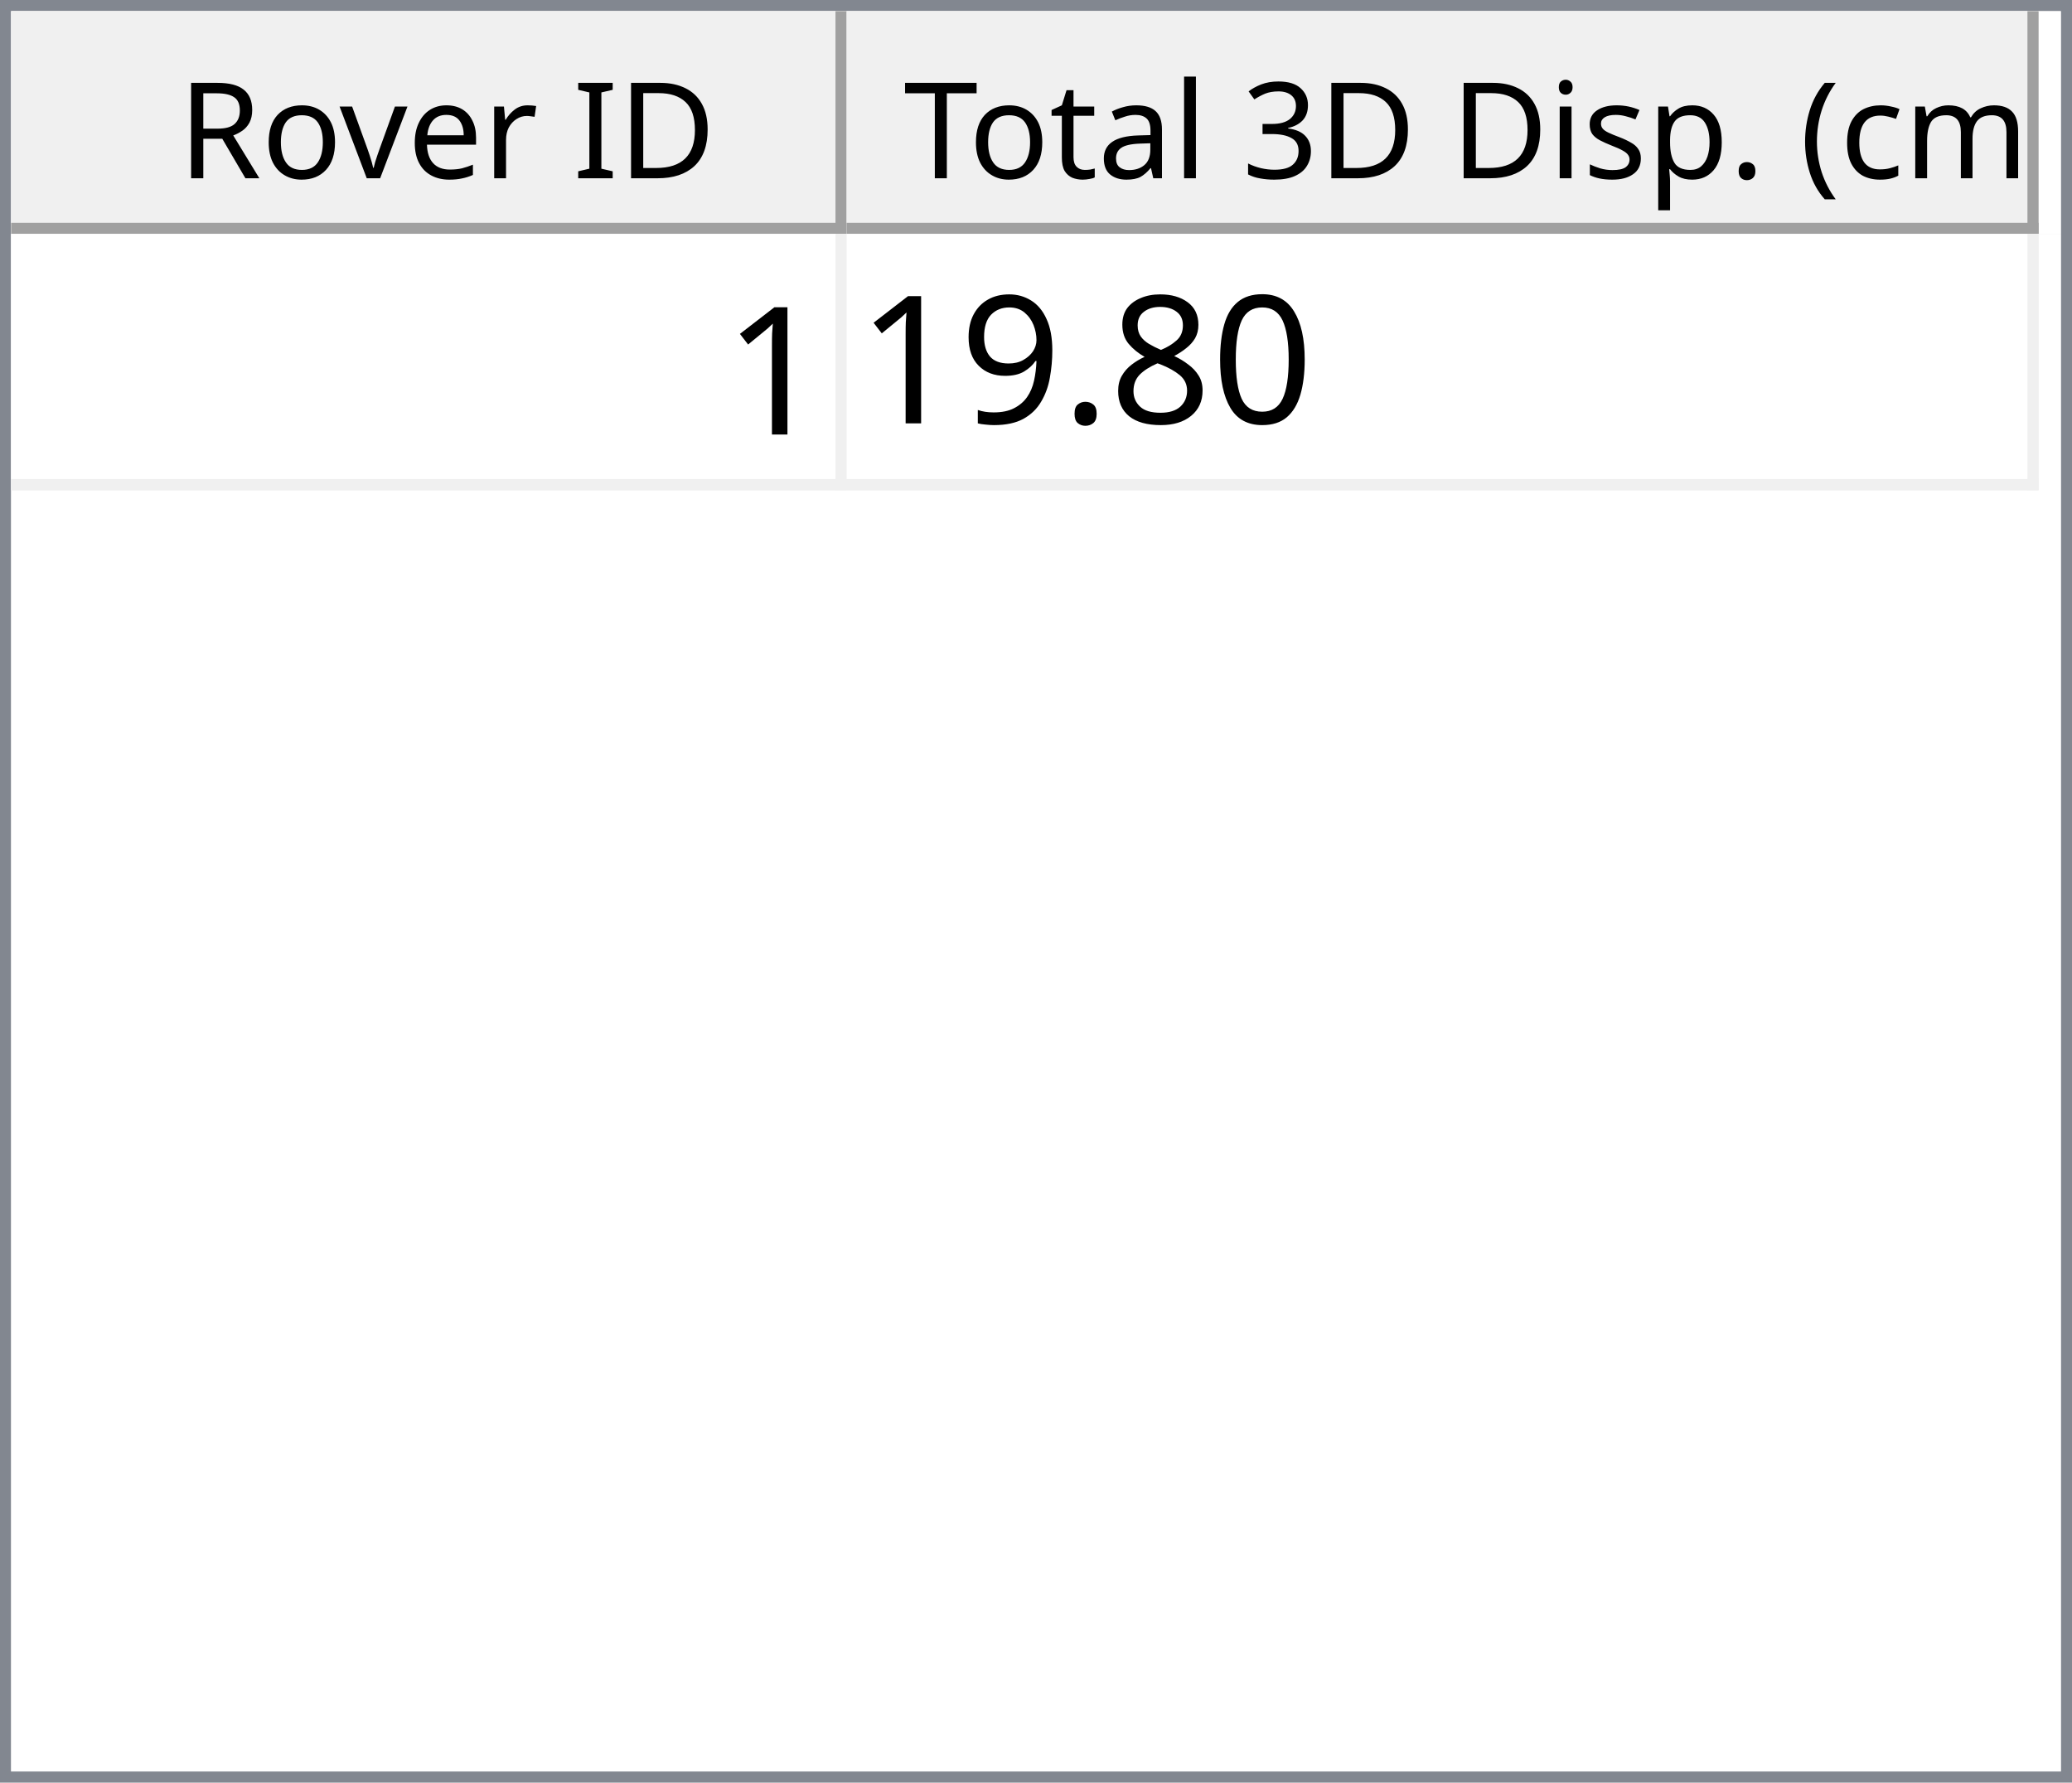
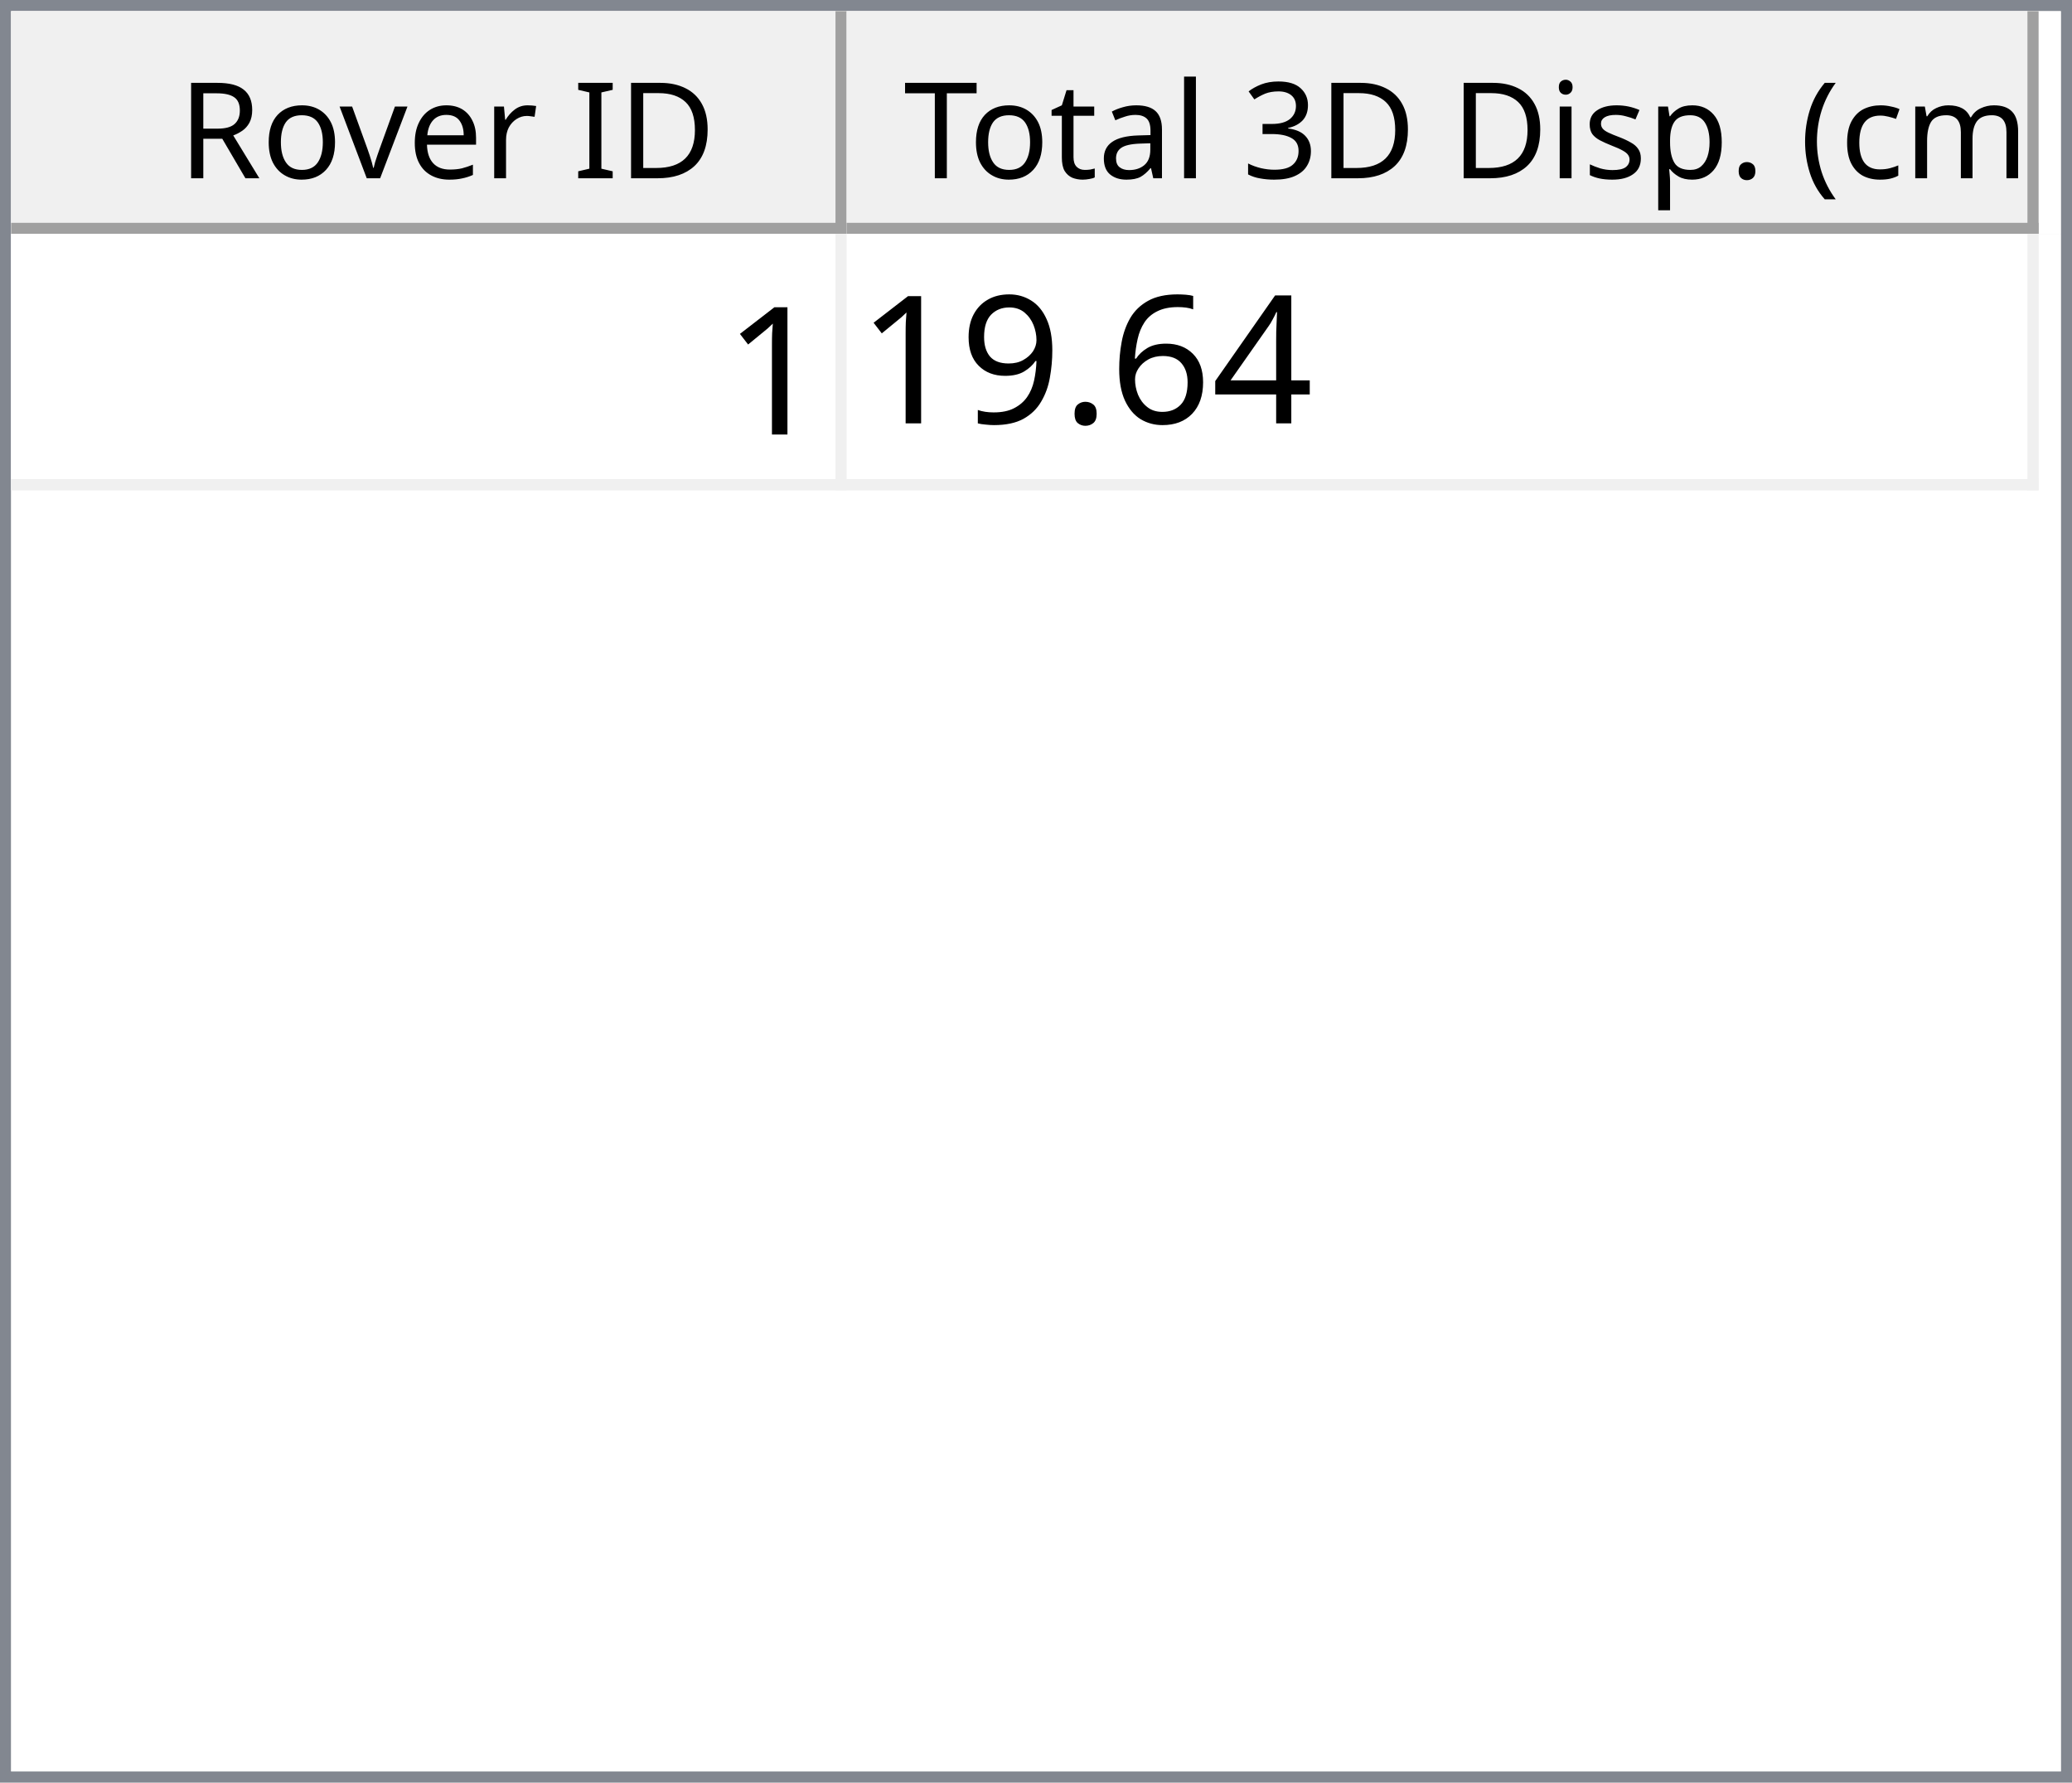
<svg xmlns="http://www.w3.org/2000/svg" style="fill-opacity:1; color-rendering:auto; color-interpolation:auto; text-rendering:auto; stroke:black; stroke-linecap:square; stroke-miterlimit:10; shape-rendering:auto; stroke-opacity:1; fill:black; stroke-dasharray:none; font-weight:normal; stroke-width:1; font-family:'Dialog'; font-style:normal; stroke-linejoin:miter; font-size:12px; stroke-dashoffset:0; image-rendering:auto;" width="186" height="160">
  <defs id="genericDefs" />
  <g>
    <defs id="defs1">
      <clipPath clipPathUnits="userSpaceOnUse" id="clipPath1">
        <path d="M0 0 L186 0 L186 160 L0 160 L0 0 Z" />
      </clipPath>
      <clipPath clipPathUnits="userSpaceOnUse" id="clipPath2">
        <path d="M0 0 L0 160 L186 160 L186 0 Z" />
      </clipPath>
      <clipPath clipPathUnits="userSpaceOnUse" id="clipPath3">
        <path d="M0 0 L0 20 L184 20 L184 0 Z" />
      </clipPath>
      <clipPath clipPathUnits="userSpaceOnUse" id="clipPath4">
        <path d="M0 0 L0 20 L75 20 L75 0 Z" />
      </clipPath>
      <clipPath clipPathUnits="userSpaceOnUse" id="clipPath5">
        <path d="M1 1 L1 19 L74 19 L74 1 Z" />
      </clipPath>
      <clipPath clipPathUnits="userSpaceOnUse" id="clipPath6">
        <path d="M0 0 L0 18 L73 18 L73 0 Z" />
      </clipPath>
      <clipPath clipPathUnits="userSpaceOnUse" id="clipPath7">
        <path d="M-0.5 -0.5 L-0.5 19.5 L74.5 19.5 L74.5 -0.5 Z" />
      </clipPath>
      <clipPath clipPathUnits="userSpaceOnUse" id="clipPath8">
        <path d="M0 0 L0 20 L107 20 L107 0 Z" />
      </clipPath>
      <clipPath clipPathUnits="userSpaceOnUse" id="clipPath9">
        <path d="M1 1 L1 19 L106 19 L106 1 Z" />
      </clipPath>
      <clipPath clipPathUnits="userSpaceOnUse" id="clipPath10">
        <path d="M0 0 L0 18 L105 18 L105 0 Z" />
      </clipPath>
      <clipPath clipPathUnits="userSpaceOnUse" id="clipPath11">
        <path d="M-0.5 -0.5 L-0.5 19.5 L106.5 19.5 L106.5 -0.5 Z" />
      </clipPath>
      <clipPath clipPathUnits="userSpaceOnUse" id="clipPath12">
        <path d="M0 0 L0 138 L184 138 L184 0 Z" />
      </clipPath>
      <clipPath clipPathUnits="userSpaceOnUse" id="clipPath13">
        <path d="M0 0 L0 23 L182 23 L182 0 Z" />
      </clipPath>
      <clipPath clipPathUnits="userSpaceOnUse" id="clipPath14">
        <path d="M-0.5 -0.5 L-0.5 22.5 L181.5 22.5 L181.5 -0.5 Z" />
      </clipPath>
      <clipPath clipPathUnits="userSpaceOnUse" id="clipPath15">
        <path d="M0 0 L0 22 L74 22 L74 0 Z" />
      </clipPath>
      <clipPath clipPathUnits="userSpaceOnUse" id="clipPath16">
        <path d="M0 0 L0 22 L106 22 L106 0 Z" />
      </clipPath>
      <font horiz-adv-x="64.551" id="font1">
        <font-face ascent="107.91" descent="25.098" units-per-em="100" style="font-style:normal; font-family:Segoe UI; font-weight:normal;" />
        <missing-glyph horiz-adv-x="64.551" d="M8.109 0 L8.109 68.266 L56.453 68.266 L56.453 0 L8.109 0 ZM15.328 7.234 L49.219 7.234 L49.219 61.031 L15.328 61.031 L15.328 7.234 Z" />
        <glyph unicode="D" horiz-adv-x="70.117" d="M9.188 0 L9.188 70.016 L28.516 70.016 Q65.531 70.016 65.531 35.891 Q65.531 19.672 55.25 9.836 Q44.969 0 27.734 0 L9.188 0 ZM17.391 62.594 L17.391 7.422 L27.828 7.422 Q41.609 7.422 49.273 14.797 Q56.938 22.172 56.938 35.688 Q56.938 62.594 28.328 62.594 L17.391 62.594 Z" />
        <glyph unicode="I" horiz-adv-x="26.611" d="M17.391 0 L9.188 0 L9.188 70.016 L17.391 70.016 L17.391 0 Z" />
        <glyph unicode=" " horiz-adv-x="27.393" d="" />
        <glyph unicode="r" horiz-adv-x="34.766" d="M34.188 41.891 Q32.078 43.5 28.125 43.5 Q23 43.5 19.555 38.672 Q16.109 33.844 16.109 25.484 L16.109 0 L8.109 0 L8.109 50 L16.109 50 L16.109 39.703 L16.312 39.703 Q18.016 44.969 21.531 47.922 Q25.047 50.875 29.391 50.875 Q32.516 50.875 34.188 50.203 L34.188 41.891 Z" />
        <glyph unicode="e" horiz-adv-x="52.295" d="M48.297 23 L12.984 23 Q13.188 14.656 17.484 10.109 Q21.781 5.562 29.297 5.562 Q37.75 5.562 44.828 11.141 L44.828 3.609 Q38.234 -1.172 27.391 -1.172 Q16.797 -1.172 10.742 5.641 Q4.688 12.453 4.688 24.812 Q4.688 36.469 11.305 43.82 Q17.922 51.172 27.734 51.172 Q37.547 51.172 42.922 44.828 Q48.297 38.484 48.297 27.203 L48.297 23 ZM40.094 29.781 Q40.047 36.719 36.75 40.578 Q33.453 44.438 27.594 44.438 Q21.922 44.438 17.969 40.383 Q14.016 36.328 13.094 29.781 L40.094 29.781 Z" />
        <glyph unicode="v" horiz-adv-x="47.9" d="M47.406 50 L27.484 0 L19.625 0 L0.688 50 L9.469 50 L22.172 13.672 Q23.578 9.672 23.922 6.688 L24.125 6.688 Q24.609 10.453 25.688 13.484 L38.969 50 L47.406 50 Z" />
        <glyph unicode="o" horiz-adv-x="58.594" d="M29 -1.172 Q17.922 -1.172 11.305 5.836 Q4.688 12.844 4.688 24.422 Q4.688 37.016 11.57 44.094 Q18.453 51.172 30.172 51.172 Q41.359 51.172 47.633 44.289 Q53.906 37.406 53.906 25.203 Q53.906 13.234 47.141 6.031 Q40.375 -1.172 29 -1.172 ZM29.594 44.438 Q21.875 44.438 17.383 39.188 Q12.891 33.938 12.891 24.703 Q12.891 15.828 17.43 10.695 Q21.969 5.562 29.594 5.562 Q37.359 5.562 41.531 10.594 Q45.703 15.625 45.703 24.906 Q45.703 34.281 41.531 39.359 Q37.359 44.438 29.594 44.438 Z" />
        <glyph unicode="R" horiz-adv-x="59.814" d="M59.375 0 L49.609 0 L37.891 19.625 Q36.281 22.359 34.766 24.289 Q33.25 26.219 31.664 27.438 Q30.078 28.656 28.25 29.219 Q26.422 29.781 24.125 29.781 L17.391 29.781 L17.391 0 L9.188 0 L9.188 70.016 L30.078 70.016 Q34.672 70.016 38.555 68.867 Q42.438 67.719 45.289 65.375 Q48.141 63.031 49.758 59.547 Q51.375 56.062 51.375 51.375 Q51.375 47.703 50.273 44.656 Q49.172 41.609 47.148 39.211 Q45.125 36.812 42.266 35.133 Q39.406 33.453 35.844 32.516 L35.844 32.328 Q37.594 31.547 38.891 30.547 Q40.188 29.547 41.359 28.18 Q42.531 26.812 43.68 25.078 Q44.828 23.344 46.234 21.047 L59.375 0 ZM17.391 62.594 L17.391 37.203 L28.516 37.203 Q31.594 37.203 34.203 38.133 Q36.812 39.062 38.719 40.797 Q40.625 42.531 41.703 45.047 Q42.781 47.562 42.781 50.688 Q42.781 56.297 39.141 59.445 Q35.5 62.594 28.609 62.594 L17.391 62.594 Z" />
        <glyph unicode=")" horiz-adv-x="30.176" d="M8.297 -15.922 L1.172 -15.922 Q16.406 2.344 16.406 26.812 Q16.406 51.469 1.078 70.016 L8.297 70.016 Q23.531 52.156 23.531 26.703 Q23.531 1.375 8.297 -15.922 Z" />
        <glyph unicode="m" horiz-adv-x="86.133" d="M79.109 0 L71.094 0 L71.094 28.719 Q71.094 37.016 68.531 40.727 Q65.969 44.438 59.906 44.438 Q54.781 44.438 51.195 39.75 Q47.609 35.062 47.609 28.516 L47.609 0 L39.594 0 L39.594 29.688 Q39.594 44.438 28.219 44.438 Q22.953 44.438 19.531 40.016 Q16.109 35.594 16.109 28.516 L16.109 0 L8.109 0 L8.109 50 L16.109 50 L16.109 42.094 L16.312 42.094 Q21.625 51.172 31.844 51.172 Q36.969 51.172 40.773 48.312 Q44.578 45.453 46 40.828 Q51.562 51.172 62.594 51.172 Q79.109 51.172 79.109 30.812 L79.109 0 Z" />
        <glyph unicode="c" horiz-adv-x="46.191" d="M42.188 2.297 Q36.422 -1.172 28.516 -1.172 Q17.828 -1.172 11.258 5.789 Q4.688 12.75 4.688 23.828 Q4.688 36.188 11.766 43.68 Q18.844 51.172 30.672 51.172 Q37.25 51.172 42.281 48.734 L42.281 40.531 Q36.719 44.438 30.375 44.438 Q22.703 44.438 17.797 38.945 Q12.891 33.453 12.891 24.516 Q12.891 15.719 17.508 10.641 Q22.125 5.562 29.891 5.562 Q36.422 5.562 42.188 9.906 L42.188 2.297 Z" />
        <glyph unicode="(" horiz-adv-x="30.176" d="M29.109 -15.922 L21.969 -15.922 Q6.844 1.375 6.844 26.703 Q6.844 52.156 21.969 70.016 L29.203 70.016 Q13.875 51.469 13.875 26.812 Q13.875 2.344 29.109 -15.922 Z" />
        <glyph unicode="." horiz-adv-x="21.68" d="M10.891 -1.078 Q8.641 -1.078 7.055 0.539 Q5.469 2.156 5.469 4.391 Q5.469 6.641 7.055 8.273 Q8.641 9.906 10.891 9.906 Q13.188 9.906 14.797 8.273 Q16.406 6.641 16.406 4.391 Q16.406 2.156 14.797 0.539 Q13.188 -1.078 10.891 -1.078 Z" />
        <glyph unicode="p" horiz-adv-x="58.789" d="M16.312 7.234 L16.109 7.234 L16.109 -23 L8.109 -23 L8.109 50 L16.109 50 L16.109 41.219 L16.312 41.219 Q22.219 51.172 33.594 51.172 Q43.266 51.172 48.688 44.461 Q54.109 37.75 54.109 26.469 Q54.109 13.922 48 6.375 Q41.891 -1.172 31.297 -1.172 Q21.578 -1.172 16.312 7.234 ZM16.109 27.391 L16.109 20.406 Q16.109 14.203 20.141 9.883 Q24.172 5.562 30.375 5.562 Q37.641 5.562 41.773 11.133 Q45.906 16.703 45.906 26.609 Q45.906 34.969 42.047 39.703 Q38.188 44.438 31.594 44.438 Q24.609 44.438 20.359 39.578 Q16.109 34.719 16.109 27.391 Z" />
        <glyph unicode="s" horiz-adv-x="42.432" d="M5.078 1.812 L5.078 10.406 Q11.625 5.562 19.484 5.562 Q30.031 5.562 30.031 12.594 Q30.031 14.594 29.125 15.992 Q28.219 17.391 26.68 18.461 Q25.141 19.531 23.07 20.383 Q21 21.234 18.609 22.172 Q15.281 23.484 12.766 24.828 Q10.25 26.172 8.57 27.859 Q6.891 29.547 6.031 31.695 Q5.172 33.844 5.172 36.719 Q5.172 40.234 6.789 42.945 Q8.406 45.656 11.086 47.484 Q13.766 49.312 17.211 50.242 Q20.656 51.172 24.312 51.172 Q30.812 51.172 35.938 48.922 L35.938 40.828 Q30.422 44.438 23.25 44.438 Q21 44.438 19.195 43.922 Q17.391 43.406 16.094 42.477 Q14.797 41.547 14.086 40.258 Q13.375 38.969 13.375 37.406 Q13.375 35.453 14.086 34.133 Q14.797 32.812 16.164 31.789 Q17.531 30.766 19.484 29.938 Q21.438 29.109 23.922 28.125 Q27.25 26.859 29.883 25.516 Q32.516 24.172 34.375 22.484 Q36.234 20.797 37.234 18.602 Q38.234 16.406 38.234 13.375 Q38.234 9.672 36.602 6.938 Q34.969 4.203 32.234 2.398 Q29.5 0.594 25.93 -0.289 Q22.359 -1.172 18.453 -1.172 Q10.75 -1.172 5.078 1.812 Z" />
        <glyph unicode="i" horiz-adv-x="24.219" d="M12.203 62.703 Q10.062 62.703 8.547 64.164 Q7.031 65.625 7.031 67.875 Q7.031 70.125 8.547 71.609 Q10.062 73.094 12.203 73.094 Q14.406 73.094 15.945 71.609 Q17.484 70.125 17.484 67.875 Q17.484 65.719 15.945 64.211 Q14.406 62.703 12.203 62.703 ZM16.109 0 L8.109 0 L8.109 50 L16.109 50 L16.109 0 Z" />
        <glyph unicode="3" horiz-adv-x="53.906" d="M46.531 19.828 Q46.531 15.094 44.75 11.211 Q42.969 7.328 39.719 4.57 Q36.469 1.812 31.93 0.297 Q27.391 -1.219 21.922 -1.219 Q11.922 -1.219 6 2.594 L6 11.188 Q13.094 5.609 22.219 5.609 Q25.875 5.609 28.828 6.539 Q31.781 7.469 33.906 9.227 Q36.031 10.984 37.18 13.477 Q38.328 15.969 38.328 19.094 Q38.328 32.812 18.797 32.812 L12.984 32.812 L12.984 39.594 L18.5 39.594 Q35.797 39.594 35.797 52.484 Q35.797 64.406 22.609 64.406 Q15.188 64.406 8.688 59.422 L8.688 67.188 Q15.375 71.188 24.609 71.188 Q29 71.188 32.57 69.969 Q36.141 68.75 38.68 66.555 Q41.219 64.359 42.609 61.281 Q44 58.203 44 54.5 Q44 40.672 30.031 36.719 L30.031 36.531 Q33.594 36.141 36.625 34.797 Q39.656 33.453 41.852 31.305 Q44.047 29.156 45.289 26.25 Q46.531 23.344 46.531 19.828 Z" />
        <glyph unicode="l" horiz-adv-x="24.219" d="M16.109 0 L8.109 0 L8.109 74.031 L16.109 74.031 L16.109 0 Z" />
        <glyph unicode="a" horiz-adv-x="50.879" d="M43.891 0 L35.891 0 L35.891 7.812 L35.688 7.812 Q30.469 -1.172 20.312 -1.172 Q12.844 -1.172 8.617 2.781 Q4.391 6.734 4.391 13.281 Q4.391 27.297 20.906 29.594 L35.891 31.688 Q35.891 44.438 25.594 44.438 Q16.547 44.438 9.281 38.281 L9.281 46.484 Q16.656 51.172 26.266 51.172 Q43.891 51.172 43.891 32.516 L43.891 0 ZM35.891 25.297 L23.828 23.641 Q18.266 22.859 15.43 20.875 Q12.594 18.891 12.594 13.875 Q12.594 10.203 15.211 7.883 Q17.828 5.562 22.172 5.562 Q28.125 5.562 32.008 9.742 Q35.891 13.922 35.891 20.312 L35.891 25.297 Z" />
        <glyph unicode="t" horiz-adv-x="33.887" d="M31.297 0.484 Q28.469 -1.078 23.828 -1.078 Q10.688 -1.078 10.688 13.578 L10.688 43.172 L2.094 43.172 L2.094 50 L10.688 50 L10.688 62.203 L18.703 64.797 L18.703 50 L31.297 50 L31.297 43.172 L18.703 43.172 L18.703 14.984 Q18.703 9.969 20.414 7.82 Q22.125 5.672 26.078 5.672 Q29.109 5.672 31.297 7.328 L31.297 0.484 Z" />
        <glyph unicode="T" horiz-adv-x="52.393" d="M50.594 62.594 L30.375 62.594 L30.375 0 L22.172 0 L22.172 62.594 L2 62.594 L2 70.016 L50.594 70.016 L50.594 62.594 Z" />
      </font>
      <font horiz-adv-x="75.0" id="font2">
        <font-face ascent="100.537" descent="21.973" units-per-em="100" style="font-style:normal; font-family:sans-serif; font-weight:normal;" />
        <missing-glyph horiz-adv-x="75.0" d="M12.5 0 L12.5 62.5 L62.5 62.5 L62.5 0 L12.5 0 ZM14.062 1.562 L60.938 1.562 L60.938 60.938 L14.062 60.938 L14.062 1.562 Z" />
        <glyph unicode="1" horiz-adv-x="55.615" d="M37.25 0 L28.469 0 L28.469 56 Q25.297 52.984 20.141 49.953 Q14.984 46.922 10.891 45.406 L10.891 53.906 Q18.266 57.375 23.781 62.305 Q29.297 67.234 31.594 71.875 L37.25 71.875 L37.25 0 Z" />
-         <glyph unicode="0" horiz-adv-x="55.615" d="M4.156 35.297 Q4.156 48 6.766 55.742 Q9.375 63.484 14.523 67.68 Q19.672 71.875 27.484 71.875 Q33.25 71.875 37.594 69.555 Q41.938 67.234 44.773 62.867 Q47.609 58.5 49.219 52.227 Q50.828 45.953 50.828 35.297 Q50.828 22.703 48.242 14.969 Q45.656 7.234 40.508 3.008 Q35.359 -1.219 27.484 -1.219 Q17.141 -1.219 11.234 6.203 Q4.156 15.141 4.156 35.297 ZM13.188 35.297 Q13.188 17.672 17.312 11.836 Q21.438 6 27.484 6 Q33.547 6 37.672 11.859 Q41.797 17.719 41.797 35.297 Q41.797 52.984 37.672 58.789 Q33.547 64.594 27.391 64.594 Q21.344 64.594 17.719 59.469 Q13.188 52.938 13.188 35.297 Z" />
-         <glyph unicode="8" horiz-adv-x="55.615" d="M17.672 38.812 Q12.203 40.828 9.57 44.539 Q6.938 48.25 6.938 53.422 Q6.938 61.234 12.555 66.555 Q18.172 71.875 27.484 71.875 Q36.859 71.875 42.578 66.43 Q48.297 60.984 48.297 53.172 Q48.297 48.188 45.68 44.508 Q43.062 40.828 37.75 38.812 Q44.344 36.672 47.781 31.883 Q51.219 27.094 51.219 20.453 Q51.219 11.281 44.727 5.031 Q38.234 -1.219 27.641 -1.219 Q17.047 -1.219 10.547 5.055 Q4.047 11.328 4.047 20.703 Q4.047 27.688 7.594 32.398 Q11.141 37.109 17.672 38.812 ZM15.922 53.719 Q15.922 48.641 19.195 45.414 Q22.469 42.188 27.688 42.188 Q32.766 42.188 36.016 45.383 Q39.266 48.578 39.266 53.219 Q39.266 58.062 35.914 61.359 Q32.562 64.656 27.594 64.656 Q22.562 64.656 19.242 61.43 Q15.922 58.203 15.922 53.719 ZM13.094 20.656 Q13.094 16.891 14.875 13.375 Q16.656 9.859 20.172 7.93 Q23.688 6 27.734 6 Q34.031 6 38.133 10.055 Q42.234 14.109 42.234 20.359 Q42.234 26.703 38.016 30.859 Q33.797 35.016 27.438 35.016 Q21.234 35.016 17.164 30.914 Q13.094 26.812 13.094 20.656 Z" />
+         <glyph unicode="4" horiz-adv-x="55.615" d="M32.328 0 L32.328 17.141 L1.266 17.141 L1.266 25.203 L33.938 71.578 L41.109 71.578 L41.109 25.203 L50.781 25.203 L50.781 17.141 L41.109 17.141 L41.109 0 L32.328 0 ZM32.328 25.203 L32.328 57.469 L9.906 25.203 L32.328 25.203 Z" />
+         <glyph unicode="6" horiz-adv-x="55.615" d="M49.75 54.047 L41.016 53.375 Q39.844 58.547 37.703 60.891 Q34.125 64.656 28.906 64.656 Q24.703 64.656 21.531 62.312 Q17.391 59.281 14.992 53.469 Q12.594 47.656 12.5 36.922 Q15.672 41.75 20.266 44.094 Q24.859 46.438 29.891 46.438 Q38.672 46.438 44.852 39.969 Q51.031 33.5 51.031 23.25 Q51.031 16.5 48.125 10.719 Q45.219 4.938 40.141 1.859 Q35.062 -1.219 28.609 -1.219 Q17.625 -1.219 10.695 6.859 Q3.766 14.938 3.766 33.5 Q3.766 54.25 11.422 63.672 Q18.109 71.875 29.438 71.875 Q37.891 71.875 43.289 67.141 Q48.688 62.406 49.75 54.047 ZM13.875 23.188 Q13.875 18.656 15.797 14.508 Q17.719 10.359 21.188 8.18 Q24.656 6 28.469 6 Q34.031 6 38.039 10.492 Q42.047 14.984 42.047 22.703 Q42.047 30.125 38.086 34.398 Q34.125 38.672 28.125 38.672 Q22.172 38.672 18.023 34.398 Q13.875 30.125 13.875 23.188 Z" />
        <glyph unicode="." horiz-adv-x="27.783" d="M9.078 0 L9.078 10.016 L19.094 10.016 L19.094 0 L9.078 0 Z" />
        <glyph unicode="9" horiz-adv-x="55.615" d="M5.469 16.547 L13.922 17.328 Q14.984 11.375 18.016 8.688 Q21.047 6 25.781 6 Q29.828 6 32.883 7.859 Q35.938 9.719 37.891 12.82 Q39.844 15.922 41.164 21.195 Q42.484 26.469 42.484 31.938 Q42.484 32.516 42.438 33.688 Q39.797 29.5 35.234 26.883 Q30.672 24.266 25.344 24.266 Q16.453 24.266 10.305 30.711 Q4.156 37.156 4.156 47.703 Q4.156 58.594 10.578 65.234 Q17 71.875 26.656 71.875 Q33.641 71.875 39.43 68.117 Q45.219 64.359 48.219 57.398 Q51.219 50.438 51.219 37.25 Q51.219 23.531 48.242 15.406 Q45.266 7.281 39.383 3.031 Q33.5 -1.219 25.594 -1.219 Q17.188 -1.219 11.867 3.445 Q6.547 8.109 5.469 16.547 ZM41.453 48.141 Q41.453 55.719 37.43 60.156 Q33.406 64.594 27.734 64.594 Q21.875 64.594 17.531 59.812 Q13.188 55.031 13.188 47.406 Q13.188 40.578 17.312 36.305 Q21.438 32.031 27.484 32.031 Q33.594 32.031 37.523 36.305 Q41.453 40.578 41.453 48.141 Z" />
      </font>
    </defs>
    <g style="fill:white; stroke:white;">
      <rect x="0" y="0" width="186" style="clip-path:url(#clipPath1); stroke:none;" height="160" />
    </g>
    <g style="fill:white; text-rendering:optimizeSpeed; color-rendering:optimizeSpeed; image-rendering:optimizeSpeed; shape-rendering:crispEdges; stroke:white; color-interpolation:sRGB;">
      <rect x="0" width="186" height="160" y="0" style="stroke:none;" />
      <path style="stroke:none;" d="M0 160 L186 160 L186 0 L0 0 Z" />
    </g>
    <g style="fill:rgb(240,240,240); font-family:'Segoe UI'; stroke:rgb(240,240,240);">
      <rect x="0" y="0" width="186" style="clip-path:url(#clipPath2); stroke:none;" height="160" />
    </g>
    <g style="fill:rgb(130,135,144); font-family:'Segoe UI'; stroke:rgb(130,135,144);">
      <path d="M0 0 L186 0 L186 160 L0 160 L0 0 ZM1 1 L185 1 L185 159 L1 159 L1 1 Z" style="fill-rule:evenodd; clip-path:url(#clipPath2); stroke:none;" />
    </g>
    <g style="fill:white; font-family:'Segoe UI'; stroke:white;" transform="translate(1,1)">
      <rect x="0" y="0" width="184" style="clip-path:url(#clipPath3); stroke:none;" height="20" />
    </g>
    <g style="fill:rgb(240,240,240); font-family:'Segoe UI'; stroke:rgb(240,240,240);" transform="translate(1,1)">
      <rect x="0" y="0" width="75" style="clip-path:url(#clipPath4); stroke:none;" height="20" />
    </g>
    <g style="font-family:'Segoe UI';" transform="translate(2,2)">
      <text x="14" xml:space="preserve" y="14" style="clip-path:url(#clipPath6); stroke:none;">Rover ID</text>
    </g>
    <g style="fill:rgb(160,160,160); font-family:'Segoe UI'; stroke:rgb(160,160,160); stroke-linejoin:bevel;" transform="translate(1.5,1.5)">
      <line x1="74" x2="74" y1="0" style="fill:none; clip-path:url(#clipPath7);" y2="19" />
    </g>
    <g style="fill:rgb(160,160,160); font-family:'Segoe UI'; stroke:rgb(160,160,160); stroke-linejoin:bevel;" transform="matrix(1,0,0,1,1,1) translate(0.5,0.5)">
      <line x1="0" x2="74" y1="19" style="fill:none; clip-path:url(#clipPath7);" y2="19" />
    </g>
    <g style="fill:rgb(240,240,240); font-family:'Segoe UI'; stroke:rgb(240,240,240);" transform="translate(76,1)">
      <rect x="0" y="0" width="107" style="clip-path:url(#clipPath8); stroke:none;" height="20" />
    </g>
    <g style="font-family:'Segoe UI';" transform="translate(77,2)">
      <text x="1" xml:space="preserve" y="14" style="clip-path:url(#clipPath10); stroke:none;"> Total 3D Disp. (cm)</text>
    </g>
    <g style="fill:rgb(160,160,160); font-family:'Segoe UI'; stroke:rgb(160,160,160); stroke-linejoin:bevel;" transform="translate(76.5,1.5)">
      <line x1="106" x2="106" y1="0" style="fill:none; clip-path:url(#clipPath11);" y2="19" />
    </g>
    <g style="fill:rgb(160,160,160); font-family:'Segoe UI'; stroke:rgb(160,160,160); stroke-linejoin:bevel;" transform="matrix(1,0,0,1,76,1) translate(0.5,0.5)">
      <line x1="0" x2="106" y1="19" style="fill:none; clip-path:url(#clipPath11);" y2="19" />
    </g>
    <g style="fill:white; font-family:'Segoe UI'; stroke:white;" transform="translate(1,21)">
      <rect x="0" y="0" width="184" style="clip-path:url(#clipPath12); stroke:none;" height="138" />
    </g>
    <g style="fill:rgb(240,240,240); font-size:16px; font-family:sans-serif; stroke:rgb(240,240,240);" transform="translate(1,21)">
      <rect x="0" y="0" width="182" style="clip-path:url(#clipPath13); stroke:none;" height="23" />
      <line transform="translate(0.5,0.5)" x1="0" x2="181" y1="22" style="clip-path:url(#clipPath14); fill:none; stroke-linejoin:bevel;" y2="22" />
    </g>
    <g transform="matrix(1,0,0,1,1,21) translate(0.5,0.5)" style="fill:rgb(240,240,240); font-size:16px; font-family:sans-serif; stroke:rgb(240,240,240); stroke-linejoin:bevel;">
      <line x1="74" x2="74" y1="0" style="fill:none; clip-path:url(#clipPath14);" y2="22" />
    </g>
    <g transform="matrix(1,0,0,1,1,21) translate(0.5,0.5)" style="fill:rgb(240,240,240); font-size:16px; font-family:sans-serif; stroke:rgb(240,240,240); stroke-linejoin:bevel;">
      <line x1="181" x2="181" y1="0" style="fill:none; clip-path:url(#clipPath14);" y2="22" />
    </g>
    <g style="fill:white; font-size:16px; font-family:sans-serif; stroke:white;" transform="matrix(1,0,0,1,1,21)">
      <rect x="0" y="0" width="74" style="clip-path:url(#clipPath15); stroke:none;" height="22" />
      <text x="64" y="18" style="fill:black; clip-path:url(#clipPath15); stroke:none;" xml:space="preserve">1</text>
    </g>
    <g style="fill:white; font-size:16px; font-family:sans-serif; stroke:white;" transform="matrix(1,0,0,1,1,21) translate(75,0)">
      <rect x="0" y="0" width="106" style="clip-path:url(#clipPath16); stroke:none;" height="22" />
-       <text x="1" y="17" style="fill:black; clip-path:url(#clipPath16); stroke:none;" xml:space="preserve">19.80</text>
+       <text x="1" y="17" style="fill:black; clip-path:url(#clipPath16); stroke:none;" xml:space="preserve">19.64</text>
    </g>
  </g>
</svg>
